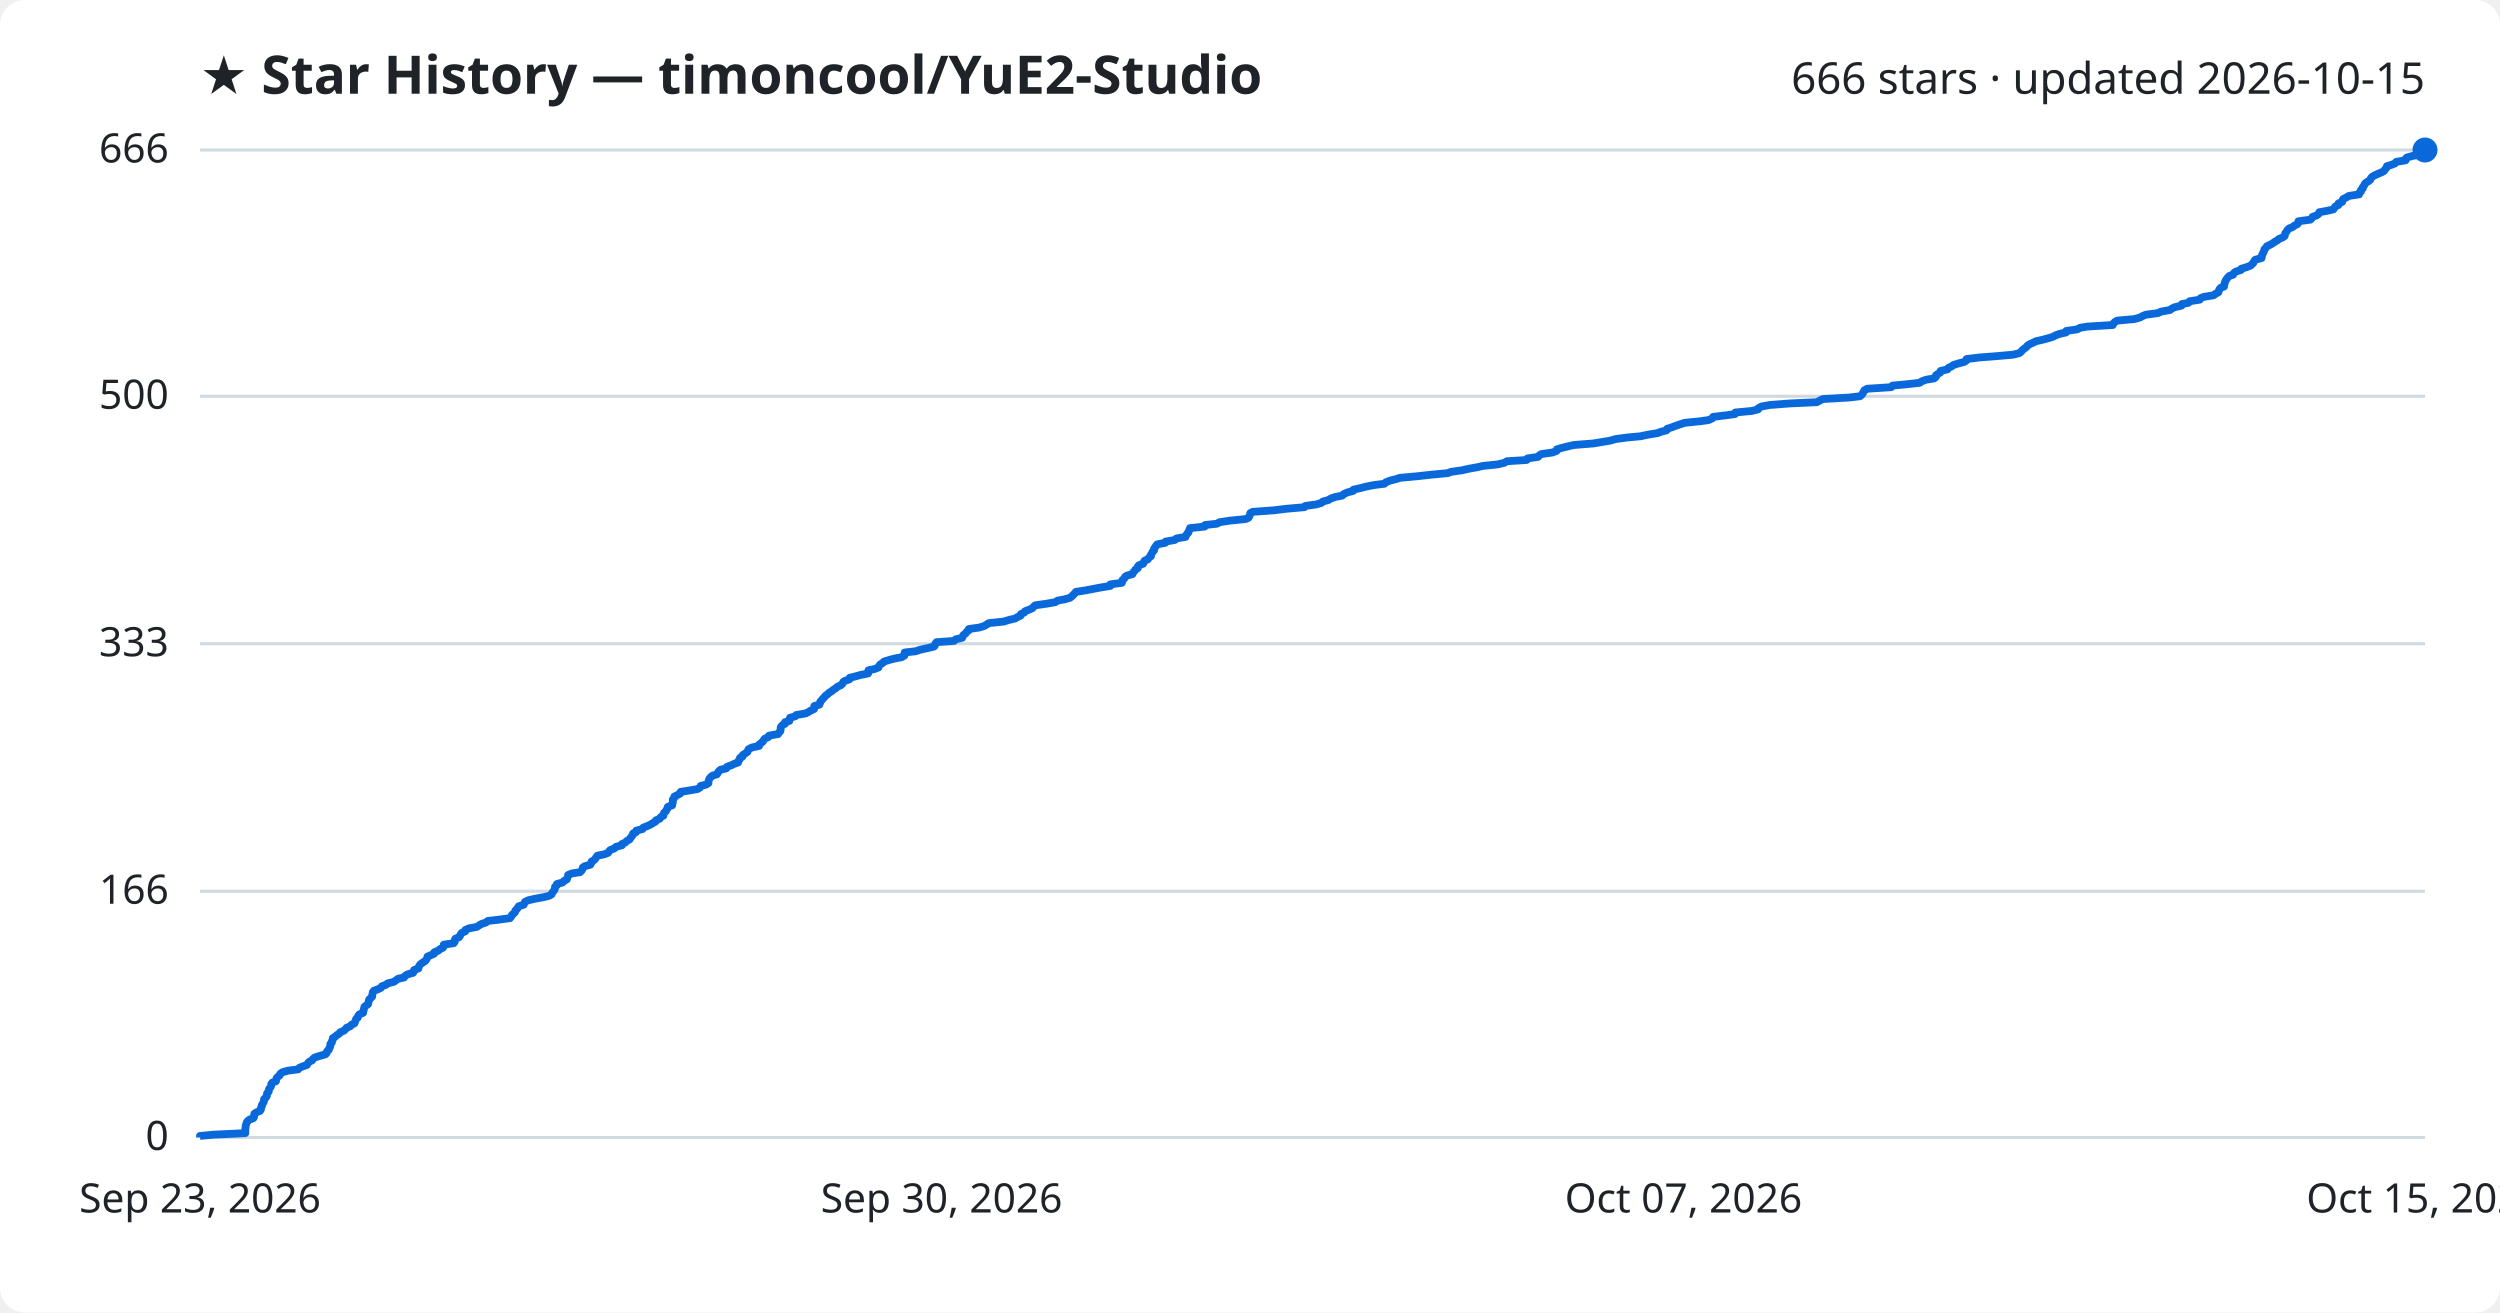
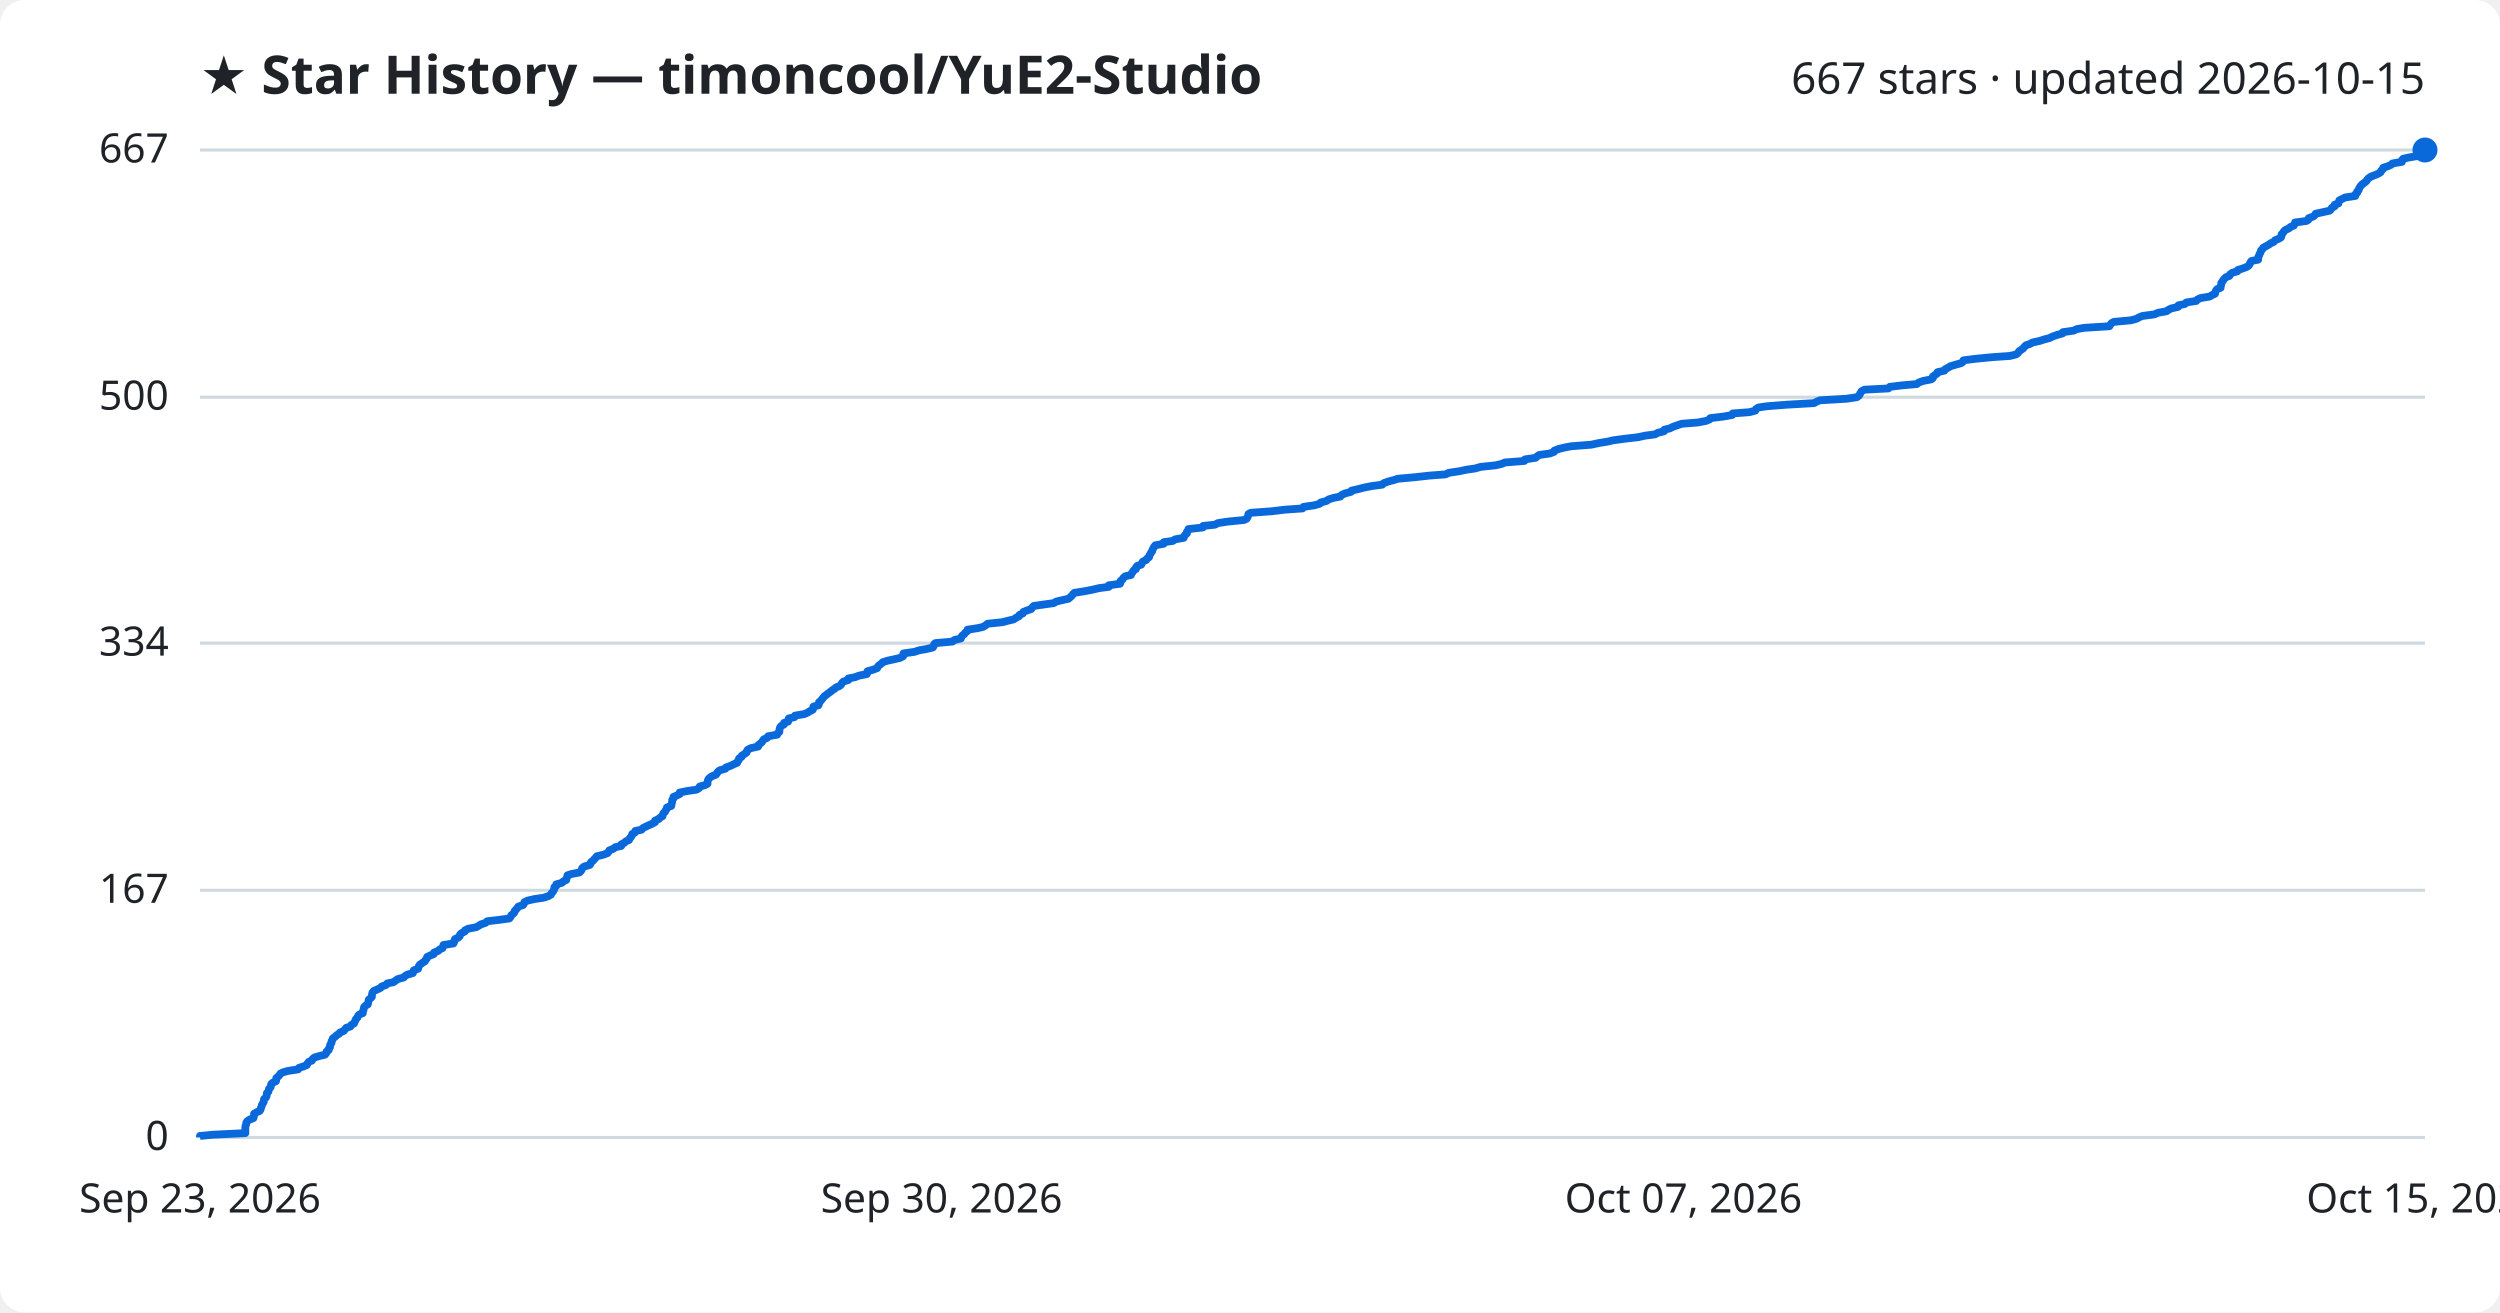
<svg xmlns="http://www.w3.org/2000/svg" viewBox="0 0 800 420" font-family="Segoe UI, sans-serif">
  <rect width="800" height="420" fill="#ffffff" rx="8" />
  <text x="64" y="30" fill="#1f2328" font-size="17" font-weight="700">★ Star History — timoncool/YuE2-Studio</text>
-   <text x="776" y="30" fill="#1f2328" font-size="14" text-anchor="end">666 stars · updated 2026-10-15</text>
+   <text x="776" y="30" fill="#1f2328" font-size="14" text-anchor="end">667 stars · updated 2026-10-15</text>
  <line x1="64" y1="364.0" x2="776" y2="364.0" stroke="#d1d9e0" stroke-width="1" />
  <text x="54" y="368.0" fill="#1f2328" font-size="13" text-anchor="end">0</text>
-   <line x1="64" y1="285.2" x2="776" y2="285.2" stroke="#d1d9e0" stroke-width="1" />
-   <text x="54" y="289.2" fill="#1f2328" font-size="13" text-anchor="end">166</text>
-   <line x1="64" y1="206.0" x2="776" y2="206.0" stroke="#d1d9e0" stroke-width="1" />
-   <text x="54" y="210.0" fill="#1f2328" font-size="13" text-anchor="end">333</text>
-   <line x1="64" y1="126.8" x2="776" y2="126.8" stroke="#d1d9e0" stroke-width="1" />
-   <text x="54" y="130.8" fill="#1f2328" font-size="13" text-anchor="end">500</text>
+   <line x1="64" y1="284.9" x2="776" y2="284.9" stroke="#d1d9e0" stroke-width="1" />
+   <text x="54" y="288.9" fill="#1f2328" font-size="13" text-anchor="end">167</text>
+   <line x1="64" y1="205.8" x2="776" y2="205.8" stroke="#d1d9e0" stroke-width="1" />
+   <text x="54" y="209.8" fill="#1f2328" font-size="13" text-anchor="end">334</text>
+   <line x1="64" y1="127.1" x2="776" y2="127.1" stroke="#d1d9e0" stroke-width="1" />
+   <text x="54" y="131.1" fill="#1f2328" font-size="13" text-anchor="end">500</text>
  <line x1="64" y1="48.0" x2="776" y2="48.0" stroke="#d1d9e0" stroke-width="1" />
-   <text x="54" y="52.0" fill="#1f2328" font-size="13" text-anchor="end">666</text>
-   <path d="M64.0,364.0 L64.0,363.5 L68.2,363.1 L78.5,362.6 L78.5,362.1 L78.5,361.6 L78.5,361.2 L78.6,360.7 L78.6,360.2 L78.8,359.7 L78.9,359.3 L79.2,358.8 L79.8,358.3 L81.1,357.8 L81.3,357.4 L81.3,356.9 L81.4,356.4 L82.2,355.9 L83.2,355.5 L83.5,355.0 L83.5,354.5 L83.8,354.0 L83.8,353.6 L84.1,353.1 L84.4,352.6 L84.5,352.1 L84.5,351.7 L85.1,351.2 L85.4,350.7 L85.4,350.2 L85.5,349.8 L86.0,349.3 L86.0,348.8 L86.2,348.3 L86.6,347.9 L86.8,347.4 L86.8,346.9 L87.2,346.4 L88.3,346.0 L88.4,345.5 L88.5,345.0 L89.0,344.5 L89.5,344.1 L89.7,343.6 L90.4,343.1 L92.2,342.6 L95.4,342.2 L95.8,341.7 L97.0,341.2 L98.2,340.8 L98.5,340.3 L98.9,339.8 L99.9,339.3 L100.1,338.9 L100.7,338.4 L102.3,337.9 L104.1,337.4 L104.5,337.0 L104.6,336.5 L105.2,336.0 L105.3,335.5 L105.6,335.1 L105.7,334.6 L105.7,334.1 L106.2,333.6 L106.2,333.2 L106.5,332.7 L106.5,332.2 L107.3,331.7 L107.7,331.3 L108.5,330.8 L108.9,330.3 L110.1,329.8 L110.5,329.4 L110.9,328.9 L112.1,328.4 L112.5,327.9 L113.4,327.5 L113.6,327.0 L113.8,326.5 L114.0,326.0 L114.5,325.6 L114.6,325.1 L115.0,324.6 L116.2,324.1 L116.2,323.7 L116.4,323.2 L116.5,322.7 L116.6,322.2 L117.1,321.8 L117.8,321.3 L117.9,320.8 L118.0,320.3 L118.1,319.9 L118.6,319.4 L119.1,318.9 L119.1,318.5 L119.2,318.0 L119.3,317.5 L119.7,317.0 L120.9,316.6 L121.9,316.1 L122.2,315.6 L123.6,315.1 L124.0,314.7 L126.0,314.2 L126.7,313.7 L127.4,313.2 L129.3,312.8 L129.6,312.3 L130.4,311.8 L132.2,311.3 L132.4,310.9 L132.5,310.4 L133.9,309.9 L134.0,309.4 L134.2,309.0 L134.6,308.5 L135.3,308.0 L136.1,307.5 L136.4,307.1 L136.7,306.6 L136.8,306.1 L138.0,305.6 L138.9,305.2 L139.0,304.7 L140.3,304.2 L140.8,303.7 L141.7,303.3 L142.0,302.8 L142.0,302.3 L145.2,301.8 L145.5,301.4 L145.5,300.9 L145.7,300.4 L146.9,299.9 L147.2,299.5 L147.4,299.0 L147.8,298.5 L148.9,298.0 L148.9,297.6 L150.0,297.1 L152.6,296.6 L153.2,296.2 L154.0,295.7 L155.5,295.2 L156.1,294.7 L159.6,294.3 L163.2,293.8 L163.6,293.3 L163.8,292.8 L164.3,292.4 L164.8,291.9 L164.9,291.4 L165.4,290.9 L165.7,290.5 L166.0,290.0 L167.6,289.5 L167.8,289.0 L168.0,288.6 L169.0,288.1 L171.2,287.6 L173.9,287.1 L175.6,286.7 L176.5,286.2 L176.7,285.7 L177.1,285.2 L177.4,284.8 L177.6,284.3 L177.6,283.8 L178.2,283.3 L178.2,282.9 L180.0,282.4 L180.5,281.9 L181.4,281.4 L181.5,281.0 L181.7,280.5 L181.8,280.0 L183.0,279.5 L185.6,279.1 L186.1,278.6 L186.4,278.1 L186.5,277.6 L187.1,277.2 L188.9,276.7 L189.2,276.2 L189.3,275.7 L190.0,275.3 L190.5,274.8 L190.8,274.3 L191.2,273.8 L193.3,273.4 L194.6,272.9 L194.9,272.4 L195.3,272.0 L196.6,271.5 L197.1,271.0 L199.0,270.5 L199.0,270.1 L200.1,269.6 L200.6,269.1 L201.5,268.6 L201.7,268.2 L202.1,267.7 L202.5,267.2 L202.6,266.7 L203.5,266.3 L203.6,265.8 L205.6,265.3 L205.9,264.8 L207.0,264.4 L208.1,263.9 L208.9,263.4 L209.8,262.9 L209.9,262.5 L211.1,262.0 L211.4,261.5 L212.3,261.0 L212.3,260.6 L212.5,260.1 L213.1,259.6 L213.3,259.1 L213.6,258.7 L213.7,258.2 L215.1,257.7 L215.1,257.2 L215.3,256.8 L215.3,256.3 L215.3,255.8 L215.8,255.3 L215.8,254.9 L216.8,254.4 L217.7,253.9 L217.8,253.4 L220.3,253.0 L223.2,252.5 L224.0,252.0 L224.2,251.5 L225.9,251.1 L226.7,250.6 L226.7,250.1 L226.8,249.7 L227.0,249.2 L227.4,248.7 L228.0,248.2 L229.4,247.8 L229.7,247.3 L230.0,246.8 L230.6,246.3 L232.4,245.9 L232.6,245.4 L234.0,244.9 L235.0,244.4 L236.2,244.0 L236.3,243.5 L236.7,243.0 L236.8,242.5 L237.6,242.1 L237.7,241.6 L238.5,241.1 L239.2,240.6 L239.3,240.2 L239.6,239.7 L240.6,239.2 L242.9,238.7 L242.9,238.3 L243.5,237.8 L244.1,237.3 L244.4,236.8 L244.7,236.4 L245.8,235.9 L246.1,235.4 L249.0,234.9 L249.2,234.5 L249.7,234.0 L249.8,233.5 L249.8,233.0 L249.9,232.6 L250.3,232.1 L251.2,231.6 L251.2,231.1 L252.6,230.7 L252.6,230.2 L252.8,229.7 L254.5,229.2 L254.8,228.8 L257.8,228.3 L258.8,227.8 L259.4,227.4 L260.5,226.9 L260.5,226.4 L260.6,225.9 L262.2,225.5 L262.4,225.0 L262.5,224.5 L263.0,224.0 L263.3,223.6 L263.8,223.1 L264.2,222.6 L264.9,222.1 L265.3,221.7 L266.1,221.2 L266.7,220.7 L267.5,220.2 L267.9,219.8 L269.0,219.3 L269.6,218.8 L269.8,218.3 L270.3,217.9 L271.8,217.4 L271.9,216.9 L273.9,216.4 L275.3,216.0 L277.8,215.5 L277.9,215.0 L277.9,214.5 L279.8,214.1 L281.1,213.6 L281.3,213.1 L281.7,212.6 L282.4,212.2 L282.9,211.7 L284.5,211.2 L286.4,210.7 L288.5,210.3 L289.4,209.8 L289.4,209.3 L289.5,208.8 L293.0,208.4 L294.5,207.9 L296.8,207.4 L298.9,206.9 L299.2,206.5 L299.3,206.0 L299.7,205.5 L305.3,205.1 L305.8,204.6 L307.9,204.1 L308.1,203.6 L308.3,203.2 L309.0,202.7 L309.3,202.2 L310.0,201.7 L310.0,201.3 L313.4,200.8 L315.0,200.3 L315.8,199.8 L316.4,199.4 L321.2,198.9 L322.8,198.4 L324.9,197.9 L325.5,197.5 L326.6,197.0 L326.7,196.5 L327.8,196.0 L328.0,195.6 L329.3,195.1 L330.4,194.6 L330.8,194.1 L331.3,193.7 L334.8,193.2 L337.7,192.7 L338.4,192.2 L340.6,191.8 L342.4,191.3 L343.0,190.8 L343.5,190.3 L343.9,189.9 L344.3,189.4 L347.5,188.9 L350.1,188.4 L352.2,188.0 L355.3,187.5 L355.3,187.0 L359.0,186.5 L359.1,186.1 L359.2,185.6 L359.8,185.1 L360.0,184.6 L360.6,184.2 L362.4,183.7 L362.6,183.2 L363.0,182.8 L363.3,182.3 L364.1,181.8 L364.1,181.3 L364.4,180.9 L365.8,180.4 L366.0,179.9 L366.3,179.4 L367.3,179.0 L367.6,178.5 L368.3,178.0 L368.3,177.5 L368.6,177.1 L368.8,176.6 L369.3,176.1 L369.3,175.6 L369.6,175.2 L369.9,174.7 L370.3,174.2 L372.9,173.7 L373.0,173.3 L375.9,172.8 L376.5,172.3 L379.4,171.8 L379.5,171.4 L379.8,170.9 L380.3,170.4 L380.4,169.9 L380.7,169.5 L380.8,169.0 L385.5,168.5 L385.6,168.0 L389.4,167.6 L390.3,167.1 L393.6,166.6 L398.6,166.1 L399.5,165.7 L399.8,165.2 L400.0,164.7 L400.1,164.2 L400.8,163.8 L407.6,163.3 L411.7,162.8 L417.4,162.3 L417.7,161.9 L421.3,161.4 L422.9,160.9 L423.3,160.5 L425.1,160.0 L425.9,159.5 L427.4,159.0 L429.5,158.6 L430.0,158.1 L431.1,157.6 L433.0,157.1 L433.1,156.7 L435.3,156.2 L437.2,155.7 L439.8,155.2 L443.0,154.8 L443.5,154.3 L444.8,153.8 L446.8,153.3 L448.0,152.9 L453.5,152.4 L458.0,151.9 L463.3,151.4 L464.3,151.0 L467.8,150.5 L470.0,150.0 L472.8,149.5 L474.5,149.1 L479.3,148.6 L481.4,148.1 L482.2,147.6 L488.5,147.2 L488.8,146.7 L492.2,146.2 L492.6,145.7 L493.2,145.3 L496.8,144.8 L498.1,144.3 L498.2,143.8 L499.5,143.4 L501.5,142.9 L503.6,142.4 L509.9,141.9 L512.3,141.5 L515.3,141.0 L517.0,140.5 L520.7,140.0 L525.0,139.6 L527.3,139.1 L530.4,138.6 L531.4,138.2 L533.3,137.7 L533.5,137.2 L535.1,136.7 L536.1,136.3 L537.6,135.8 L539.1,135.3 L544.1,134.8 L546.8,134.4 L547.9,133.9 L548.2,133.4 L552.3,132.9 L555.2,132.5 L555.3,132.0 L560.6,131.5 L562.6,131.0 L562.7,130.6 L563.6,130.1 L566.3,129.6 L572.7,129.1 L581.4,128.7 L582.3,128.2 L583.3,127.7 L591.8,127.2 L595.2,126.8 L595.8,126.3 L596.1,125.8 L596.4,125.3 L596.6,124.9 L597.5,124.4 L605.2,123.9 L605.6,123.4 L609.8,123.0 L614.3,122.5 L615.0,122.0 L616.4,121.5 L618.9,121.1 L619.5,120.6 L619.5,120.1 L620.2,119.6 L620.9,119.2 L621.0,118.7 L623.2,118.2 L623.5,117.7 L624.4,117.3 L625.1,116.8 L626.7,116.3 L628.6,115.8 L629.2,115.4 L629.3,114.9 L633.3,114.4 L638.5,114.0 L644.2,113.5 L646.2,113.0 L646.8,112.5 L647.1,112.1 L647.7,111.6 L648.4,111.1 L648.8,110.6 L649.4,110.2 L650.5,109.7 L651.5,109.2 L653.7,108.7 L655.2,108.3 L656.9,107.8 L657.8,107.3 L659.2,106.8 L661.1,106.4 L661.2,105.9 L664.7,105.4 L665.6,104.9 L668.0,104.5 L676.1,104.0 L676.3,103.5 L676.8,103.0 L677.5,102.6 L683.0,102.1 L684.8,101.6 L685.7,101.1 L686.7,100.7 L690.5,100.2 L691.6,99.7 L694.4,99.2 L694.9,98.8 L695.9,98.3 L698.1,97.8 L698.2,97.3 L700.3,96.9 L700.7,96.4 L703.9,95.9 L704.2,95.4 L705.2,95.0 L708.3,94.5 L709.0,94.0 L709.9,93.5 L710.0,93.1 L710.2,92.6 L710.6,92.1 L711.7,91.7 L711.7,91.2 L711.9,90.7 L712.0,90.2 L712.2,89.8 L712.5,89.3 L712.9,88.8 L713.4,88.3 L714.6,87.9 L714.8,87.4 L715.5,86.9 L717.1,86.4 L717.2,86.0 L718.9,85.5 L720.2,85.0 L720.7,84.5 L721.1,84.1 L721.3,83.6 L721.7,83.1 L723.7,82.6 L723.8,82.2 L723.8,81.7 L724.1,81.2 L724.3,80.7 L724.5,80.3 L724.6,79.8 L725.1,79.3 L725.4,78.8 L726.3,78.4 L727.2,77.9 L727.9,77.4 L728.8,76.9 L729.2,76.5 L730.4,76.0 L731.1,75.5 L731.2,75.0 L731.3,74.6 L731.7,74.1 L732.0,73.6 L732.5,73.1 L733.6,72.7 L734.2,72.2 L735.2,71.7 L735.5,71.2 L735.5,70.8 L739.3,70.3 L739.8,69.8 L740.0,69.4 L741.4,68.9 L742.0,68.4 L742.2,67.9 L744.5,67.5 L746.7,67.0 L747.0,66.5 L747.4,66.0 L748.3,65.6 L748.3,65.1 L749.5,64.6 L749.6,64.1 L749.8,63.7 L750.8,63.2 L751.6,62.7 L754.9,62.2 L754.9,61.8 L755.5,61.3 L755.5,60.8 L756.1,60.3 L756.1,59.9 L756.5,59.4 L756.7,58.9 L757.2,58.4 L757.9,58.0 L758.5,57.5 L758.7,57.0 L759.2,56.5 L759.9,56.1 L761.0,55.6 L762.2,55.1 L763.0,54.6 L763.2,54.2 L763.7,53.7 L763.8,53.2 L765.4,52.7 L766.4,52.3 L766.8,51.8 L769.8,51.3 L769.8,50.8 L770.2,50.4 L772.0,49.9 L775.0,49.4 L775.2,48.9 L775.5,48.5 L776.0,48.0 L776.0,48.0" fill="none" stroke="#0969da" stroke-width="2.5" stroke-linejoin="round" />
+   <text x="54" y="52.0" fill="#1f2328" font-size="13" text-anchor="end">667</text>
+   <path d="M64.0,364.0 L64.0,363.5 L68.2,363.1 L78.5,362.6 L78.5,362.1 L78.5,361.6 L78.5,361.2 L78.5,360.7 L78.6,360.2 L78.8,359.7 L78.8,359.3 L79.1,358.8 L79.8,358.3 L81.1,357.8 L81.2,357.4 L81.3,356.9 L81.3,356.4 L82.2,355.9 L83.1,355.5 L83.4,355.0 L83.5,354.5 L83.7,354.1 L83.8,353.6 L84.1,353.1 L84.4,352.6 L84.4,352.2 L84.5,351.7 L85.1,351.2 L85.3,350.7 L85.4,350.3 L85.4,349.8 L85.9,349.3 L86.0,348.8 L86.1,348.4 L86.6,347.9 L86.7,347.4 L86.8,346.9 L87.2,346.5 L88.3,346.0 L88.4,345.5 L88.4,345.0 L88.9,344.6 L89.4,344.1 L89.7,343.6 L90.4,343.2 L92.1,342.7 L95.4,342.2 L95.7,341.7 L97.0,341.3 L98.2,340.8 L98.4,340.3 L98.8,339.8 L99.8,339.4 L100.0,338.9 L100.6,338.4 L102.3,337.9 L104.0,337.5 L104.4,337.0 L104.5,336.5 L105.2,336.0 L105.2,335.6 L105.6,335.1 L105.6,334.6 L105.7,334.2 L106.1,333.7 L106.1,333.2 L106.4,332.7 L106.5,332.3 L107.2,331.8 L107.7,331.3 L108.5,330.8 L108.8,330.4 L110.0,329.9 L110.4,329.4 L110.8,328.9 L112.1,328.5 L112.4,328.0 L113.3,327.5 L113.5,327.0 L113.7,326.6 L113.9,326.1 L114.4,325.6 L114.5,325.2 L114.9,324.7 L116.1,324.2 L116.1,323.7 L116.3,323.3 L116.4,322.8 L116.5,322.3 L117.0,321.8 L117.7,321.4 L117.8,320.9 L117.9,320.4 L118.0,319.9 L118.5,319.5 L119.0,319.0 L119.0,318.5 L119.1,318.0 L119.2,317.6 L119.6,317.1 L120.8,316.6 L121.8,316.1 L122.1,315.7 L123.5,315.2 L123.9,314.7 L125.9,314.3 L126.6,313.8 L127.3,313.3 L129.2,312.8 L129.5,312.4 L130.3,311.9 L132.1,311.4 L132.3,310.9 L132.4,310.5 L133.8,310.0 L133.9,309.5 L134.1,309.0 L134.5,308.6 L135.2,308.1 L136.0,307.6 L136.2,307.1 L136.6,306.7 L136.7,306.2 L137.8,305.7 L138.8,305.3 L138.9,304.8 L140.2,304.3 L140.7,303.8 L141.6,303.4 L141.8,302.9 L141.9,302.4 L145.1,301.9 L145.3,301.5 L145.4,301.0 L145.6,300.5 L146.7,300.0 L147.1,299.6 L147.2,299.1 L147.7,298.6 L148.7,298.1 L148.8,297.7 L149.8,297.2 L152.4,296.7 L153.1,296.3 L153.9,295.8 L155.4,295.3 L155.9,294.8 L159.4,294.4 L163.0,293.9 L163.4,293.4 L163.6,292.9 L164.1,292.5 L164.6,292.0 L164.7,291.5 L165.2,291.0 L165.5,290.6 L165.9,290.1 L167.4,289.6 L167.7,289.1 L167.8,288.7 L168.8,288.2 L171.0,287.7 L173.8,287.3 L175.4,286.8 L176.3,286.3 L176.5,285.8 L176.9,285.4 L177.2,284.9 L177.4,284.4 L177.4,283.9 L178.0,283.5 L178.0,283.0 L179.8,282.5 L180.3,282.0 L181.2,281.6 L181.3,281.1 L181.5,280.6 L181.6,280.1 L182.8,279.7 L185.4,279.2 L185.9,278.7 L186.2,278.2 L186.3,277.8 L186.9,277.3 L188.7,276.8 L189.0,276.4 L189.1,275.9 L189.8,275.4 L190.2,274.9 L190.6,274.5 L191.0,274.0 L193.1,273.5 L194.4,273.0 L194.7,272.6 L195.0,272.1 L196.3,271.6 L196.9,271.1 L198.8,270.7 L198.8,270.2 L199.8,269.7 L200.3,269.2 L201.3,268.8 L201.5,268.3 L201.9,267.8 L202.2,267.4 L202.3,266.9 L203.2,266.4 L203.3,265.9 L205.3,265.5 L205.7,265.0 L206.7,264.5 L207.8,264.0 L208.7,263.6 L209.6,263.1 L209.6,262.6 L210.8,262.1 L211.1,261.7 L212.0,261.2 L212.1,260.7 L212.3,260.2 L212.8,259.8 L213.0,259.3 L213.4,258.8 L213.4,258.4 L214.8,257.9 L214.9,257.4 L215.0,256.9 L215.1,256.5 L215.1,256.0 L215.5,255.5 L215.5,255.0 L216.5,254.6 L217.5,254.1 L217.5,253.6 L220.0,253.1 L222.9,252.7 L223.7,252.2 L223.9,251.7 L225.7,251.2 L226.4,250.8 L226.4,250.3 L226.5,249.8 L226.7,249.3 L227.1,248.9 L227.8,248.4 L229.1,247.9 L229.4,247.5 L229.7,247.0 L230.3,246.5 L232.1,246.0 L232.3,245.6 L233.7,245.1 L234.7,244.6 L235.9,244.1 L236.0,243.7 L236.4,243.2 L236.5,242.7 L237.3,242.2 L237.4,241.8 L238.2,241.3 L238.9,240.8 L239.0,240.3 L239.3,239.9 L240.3,239.4 L242.6,238.9 L242.6,238.5 L243.2,238.0 L243.8,237.5 L244.1,237.0 L244.4,236.6 L245.5,236.1 L245.8,235.6 L248.7,235.1 L248.8,234.7 L249.4,234.2 L249.4,233.7 L249.5,233.2 L249.6,232.8 L250.0,232.3 L250.9,231.8 L250.9,231.3 L252.2,230.9 L252.3,230.4 L252.4,229.9 L254.2,229.5 L254.4,229.0 L257.4,228.5 L258.5,228.0 L259.1,227.6 L260.1,227.1 L260.2,226.6 L260.3,226.1 L261.9,225.7 L262.1,225.2 L262.1,224.7 L262.7,224.2 L263.0,223.8 L263.4,223.3 L263.8,222.8 L264.5,222.3 L265.0,221.9 L265.7,221.4 L266.3,220.9 L267.1,220.4 L267.5,220.0 L268.7,219.5 L269.2,219.0 L269.4,218.6 L269.9,218.1 L271.5,217.6 L271.5,217.1 L273.6,216.7 L274.9,216.2 L277.4,215.7 L277.5,215.2 L277.6,214.8 L279.4,214.3 L280.7,213.8 L280.9,213.3 L281.3,212.9 L282.0,212.4 L282.5,211.9 L284.1,211.4 L286.0,211.0 L288.1,210.5 L289.0,210.0 L289.0,209.6 L289.1,209.1 L292.6,208.6 L294.1,208.1 L296.4,207.7 L298.5,207.2 L298.8,206.7 L298.9,206.2 L299.3,205.8 L304.8,205.3 L305.4,204.8 L307.5,204.3 L307.6,203.9 L307.9,203.4 L308.6,202.9 L308.9,202.4 L309.5,202.0 L309.6,201.5 L312.9,201.0 L314.6,200.6 L315.4,200.1 L316.0,199.6 L320.8,199.1 L322.3,198.7 L324.4,198.2 L325.1,197.7 L326.1,197.2 L326.2,196.8 L327.3,196.3 L327.5,195.8 L328.8,195.3 L330.0,194.9 L330.3,194.4 L330.8,193.9 L334.3,193.4 L337.2,193.0 L338.0,192.5 L340.1,192.0 L341.9,191.6 L342.5,191.1 L343.0,190.6 L343.4,190.1 L343.8,189.7 L347.0,189.2 L349.6,188.7 L351.7,188.2 L354.8,187.8 L354.8,187.3 L358.4,186.8 L358.6,186.3 L358.6,185.9 L359.2,185.4 L359.5,184.9 L360.1,184.4 L361.9,184.0 L362.1,183.5 L362.5,183.0 L362.8,182.5 L363.5,182.1 L363.5,181.6 L363.9,181.1 L365.2,180.7 L365.4,180.2 L365.7,179.7 L366.8,179.2 L367.0,178.8 L367.7,178.3 L367.8,177.8 L368.1,177.3 L368.3,176.9 L368.7,176.4 L368.8,175.9 L369.1,175.4 L369.3,175.0 L369.7,174.5 L372.4,174.0 L372.4,173.5 L375.3,173.1 L376.0,172.6 L378.8,172.1 L378.9,171.7 L379.2,171.2 L379.8,170.7 L379.8,170.2 L380.2,169.8 L380.3,169.3 L384.9,168.8 L385.0,168.3 L388.8,167.9 L389.7,167.4 L393.0,166.9 L398.1,166.4 L398.9,166.0 L399.2,165.5 L399.4,165.0 L399.5,164.5 L400.2,164.1 L407.0,163.6 L411.1,163.1 L416.8,162.7 L417.1,162.2 L420.6,161.7 L422.3,161.2 L422.6,160.8 L424.5,160.3 L425.2,159.8 L426.8,159.3 L428.9,158.9 L429.3,158.4 L430.4,157.9 L432.3,157.4 L432.5,157.0 L434.7,156.5 L436.6,156.0 L439.2,155.5 L442.3,155.1 L442.8,154.6 L444.2,154.1 L446.1,153.6 L447.3,153.2 L452.8,152.7 L457.3,152.2 L462.6,151.8 L463.6,151.3 L467.0,150.8 L469.3,150.3 L472.1,149.9 L473.8,149.4 L478.6,148.9 L480.7,148.4 L481.5,148.0 L487.8,147.5 L488.0,147.0 L491.4,146.5 L491.8,146.1 L492.5,145.6 L496.0,145.1 L497.3,144.6 L497.4,144.2 L498.7,143.7 L500.7,143.2 L502.8,142.8 L509.2,142.3 L511.5,141.8 L514.5,141.3 L516.2,140.9 L519.9,140.4 L524.2,139.9 L526.5,139.4 L529.6,139.0 L530.5,138.5 L532.5,138.0 L532.6,137.5 L534.3,137.1 L535.3,136.6 L536.7,136.1 L538.2,135.6 L543.3,135.2 L545.9,134.7 L547.1,134.2 L547.3,133.8 L551.5,133.3 L554.3,132.8 L554.5,132.3 L559.8,131.9 L561.7,131.4 L561.9,130.9 L562.7,130.4 L565.4,130.0 L571.8,129.5 L580.5,129.0 L581.4,128.5 L582.4,128.1 L590.9,127.6 L594.2,127.1 L594.9,126.6 L595.1,126.2 L595.4,125.7 L595.7,125.2 L596.6,124.7 L604.3,124.3 L604.7,123.8 L608.8,123.3 L613.4,122.9 L614.0,122.4 L615.4,121.9 L618.0,121.4 L618.5,121.0 L618.5,120.5 L619.2,120.0 L619.9,119.5 L620.0,119.1 L622.2,118.6 L622.5,118.1 L623.5,117.6 L624.1,117.2 L625.8,116.7 L627.6,116.2 L628.2,115.7 L628.3,115.3 L632.3,114.8 L637.4,114.3 L643.2,113.9 L645.2,113.4 L645.8,112.9 L646.1,112.4 L646.7,112.0 L647.4,111.5 L647.8,111.0 L648.3,110.5 L649.5,110.1 L650.4,109.6 L652.7,109.1 L654.2,108.6 L655.8,108.2 L656.8,107.7 L658.2,107.2 L660.0,106.7 L660.1,106.3 L663.6,105.8 L664.6,105.3 L667.0,104.9 L675.0,104.4 L675.3,103.9 L675.7,103.4 L676.4,103.0 L681.9,102.5 L683.7,102.0 L684.6,101.5 L685.6,101.1 L689.4,100.6 L690.5,100.1 L693.3,99.6 L693.8,99.2 L694.8,98.7 L697.0,98.2 L697.1,97.7 L699.1,97.3 L699.6,96.8 L702.8,96.3 L703.1,95.9 L704.1,95.4 L707.1,94.9 L707.9,94.4 L708.8,94.0 L708.9,93.5 L709.1,93.0 L709.5,92.5 L710.6,92.1 L710.6,91.6 L710.8,91.1 L710.8,90.6 L711.1,90.2 L711.4,89.7 L711.8,89.2 L712.3,88.7 L713.4,88.3 L713.6,87.8 L714.3,87.3 L716.0,86.8 L716.1,86.4 L717.7,85.9 L719.0,85.4 L719.6,85.0 L719.9,84.5 L720.1,84.0 L720.5,83.5 L722.6,83.1 L722.6,82.6 L722.7,82.1 L723.0,81.6 L723.1,81.2 L723.4,80.7 L723.5,80.2 L724.0,79.7 L724.2,79.3 L725.1,78.8 L726.0,78.3 L726.7,77.8 L727.6,77.4 L728.0,76.9 L729.2,76.4 L729.9,76.0 L730.1,75.5 L730.1,75.0 L730.6,74.5 L730.8,74.1 L731.3,73.6 L732.4,73.1 L733.0,72.6 L734.0,72.2 L734.3,71.7 L734.4,71.2 L738.1,70.7 L738.7,70.3 L738.8,69.8 L740.2,69.3 L740.8,68.8 L741.0,68.4 L743.3,67.9 L745.5,67.4 L745.9,67.0 L746.2,66.5 L747.1,66.0 L747.1,65.5 L748.3,65.1 L748.4,64.6 L748.6,64.1 L749.6,63.6 L750.4,63.2 L753.7,62.7 L753.7,62.2 L754.3,61.7 L754.3,61.3 L754.8,60.8 L754.9,60.3 L755.2,59.8 L755.5,59.4 L756.0,58.9 L756.7,58.4 L757.3,57.9 L757.5,57.5 L758.0,57.0 L758.7,56.5 L759.8,56.1 L761.0,55.6 L761.8,55.1 L762.0,54.6 L762.5,54.2 L762.6,53.7 L764.1,53.2 L765.2,52.7 L765.6,52.3 L768.6,51.8 L768.6,51.3 L769.0,50.8 L770.8,50.4 L773.8,49.9 L774.0,49.4 L774.3,48.9 L774.7,48.5 L776.0,48.0 L776.0,48.0" fill="none" stroke="#0969da" stroke-width="2.5" stroke-linejoin="round" />
  <circle cx="776.0" cy="48.0" r="4" fill="#0969da" />
  <text x="64.0" y="388" fill="#1f2328" font-size="13" text-anchor="middle">Sep 23, 2026</text>
  <text x="301.3" y="388" fill="#1f2328" font-size="13" text-anchor="middle">Sep 30, 2026</text>
  <text x="538.7" y="388" fill="#1f2328" font-size="13" text-anchor="middle">Oct 07, 2026</text>
  <text x="776.0" y="388" fill="#1f2328" font-size="13" text-anchor="middle">Oct 15, 2026</text>
</svg>
